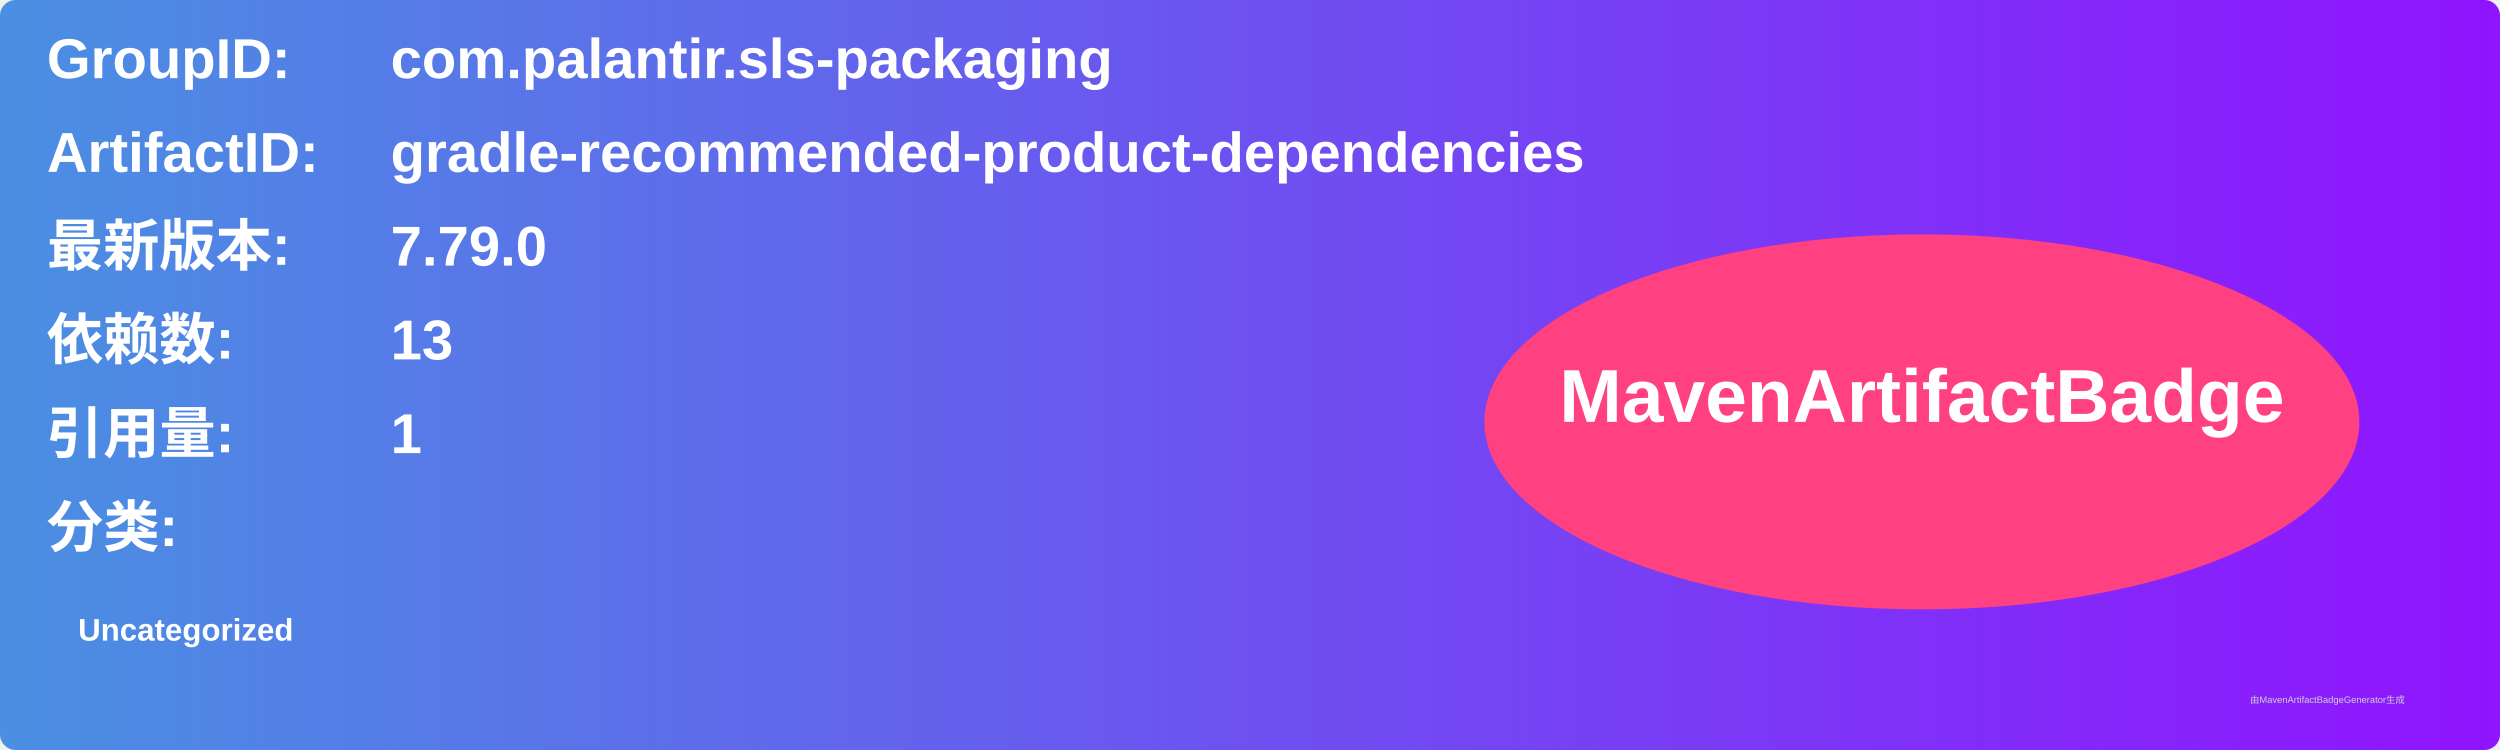
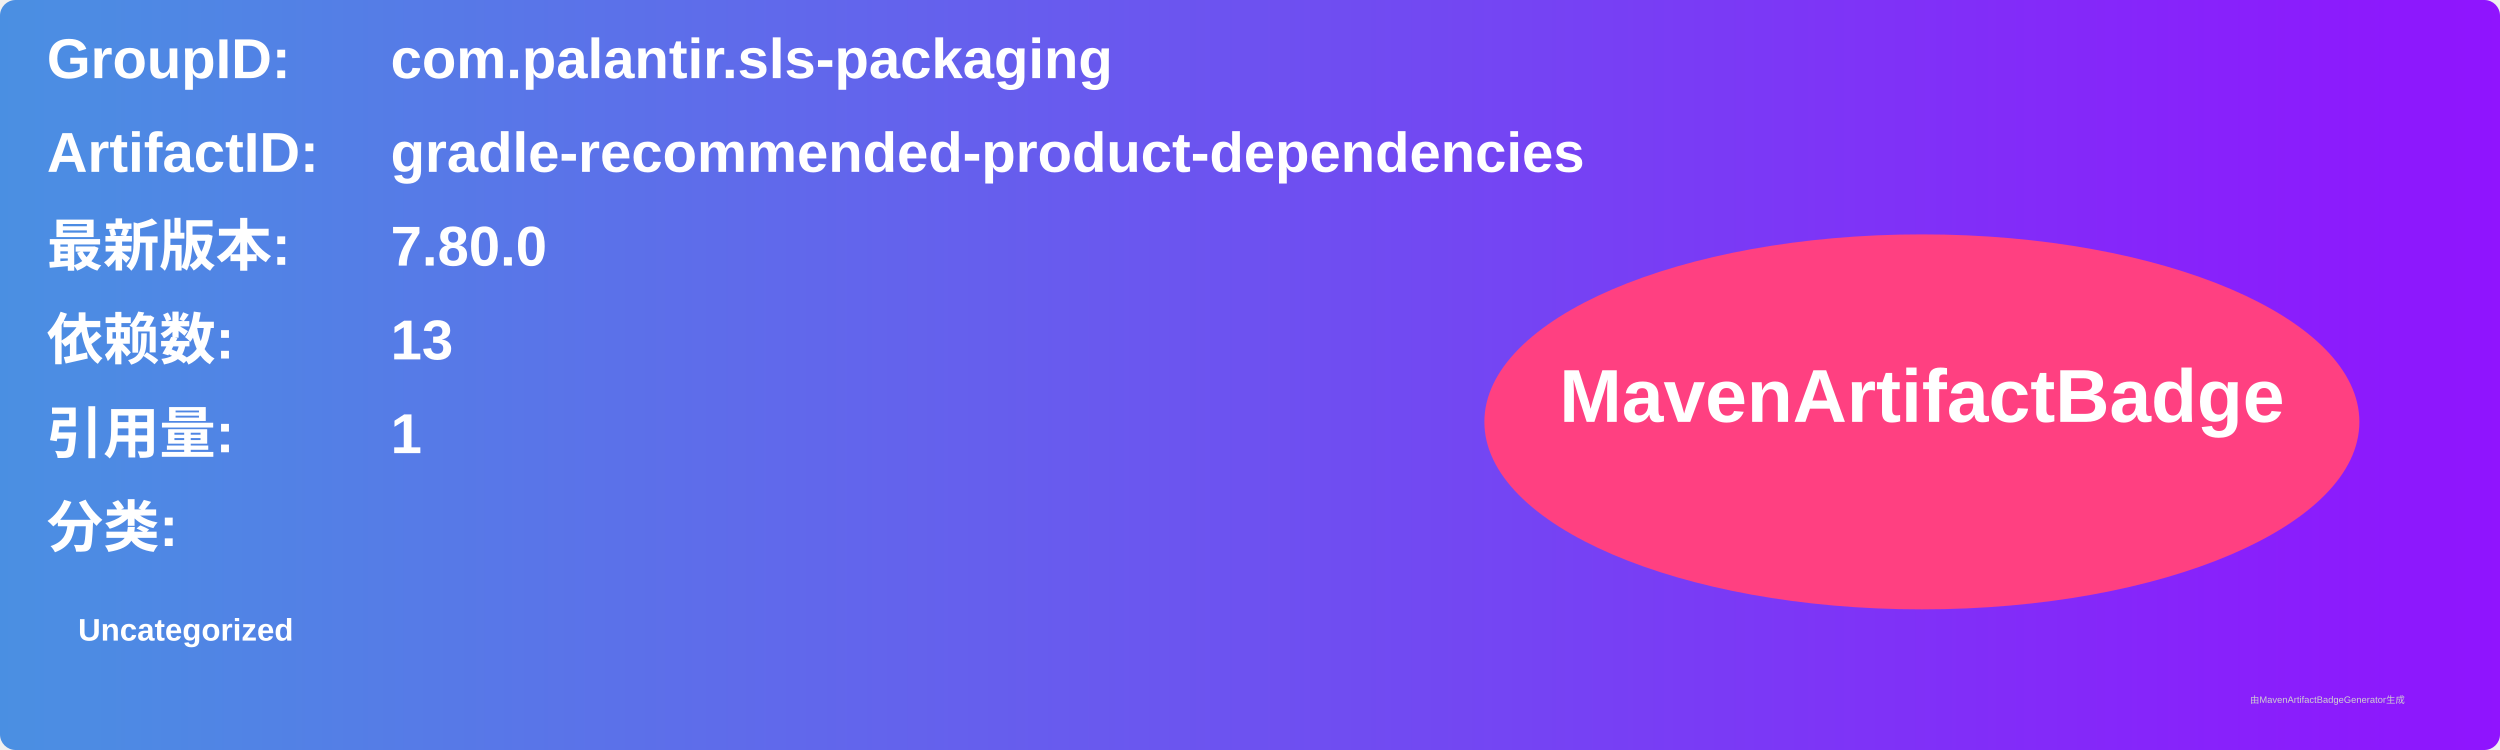
<svg xmlns="http://www.w3.org/2000/svg" width="800" height="240" viewBox="0 0 800 240">
  <linearGradient id="grad" x1="0%" y1="0%" x2="100%" y2="0%">
    <stop offset="0%" stop-color="#4a90e2" />
    <stop offset="100%" stop-color="#9013fe" />
  </linearGradient>
  <rect width="100%" height="100%" rx="5" ry="5" fill="url(#grad)" />
  <g transform="translate(15, 15)">
    <text x="0" y="10" font-family="Arial" font-size="18" fill="white" font-weight="bold" width="260">GroupID:</text>
    <text x="110" y="10" font-family="Arial" font-size="18" fill="white" font-weight="bold" width="460">com.palantir.sls-packaging</text>
    <text x="0" y="40" font-family="Arial" font-size="18" fill="white" font-weight="bold" width="260">ArtifactID:</text>
    <text x="110" y="40" font-family="Arial" font-size="18" fill="white" font-weight="bold" width="460">gradle-recommended-product-dependencies</text>
    <text x="0" y="70" font-family="Arial" font-size="18" fill="white" font-weight="bold">最新版本:</text>
    <text x="110" y="70" font-family="Arial" font-size="18" fill="white" font-weight="bold">
-       <tspan font-weight="bold">7.79.0</tspan>
+       <tspan font-weight="bold">7.80.0</tspan>
    </text>
    <text x="0" y="100" font-family="Arial" font-size="18" fill="white" font-weight="bold">依赖数: </text>
    <text x="110" y="100" font-family="Arial" font-size="18" fill="white">
      <tspan font-weight="bold">13</tspan>
    </text>
    <text x="0" y="130" font-family="Arial" font-size="18" fill="white" font-weight="bold">引用量: </text>
    <text x="110" y="130" font-family="Arial" font-size="18" fill="white">
      <tspan font-weight="bold">1</tspan>
    </text>
    <text x="0" y="160" font-family="Arial" font-size="18" fill="white" font-weight="bold">分类:</text>
    <text x="10" y="190" font-family="Arial" font-size="10" fill="white">
      <tspan font-weight="bold">Uncategorized</tspan>
    </text>
    <ellipse cx="600" cy="120" rx="140" ry="60" fill="#ff4081" />
    <text x="600" y="120" text-anchor="middle" font-family="Arial" font-size="24" fill="white" font-weight="bold">MavenArtifactBadge</text>
  </g>
  <text x="720" y="225" font-family="Arial" font-size="3" fill="#d0d0d0">由MavenArtifactBadgeGenerator生成</text>
</svg>
